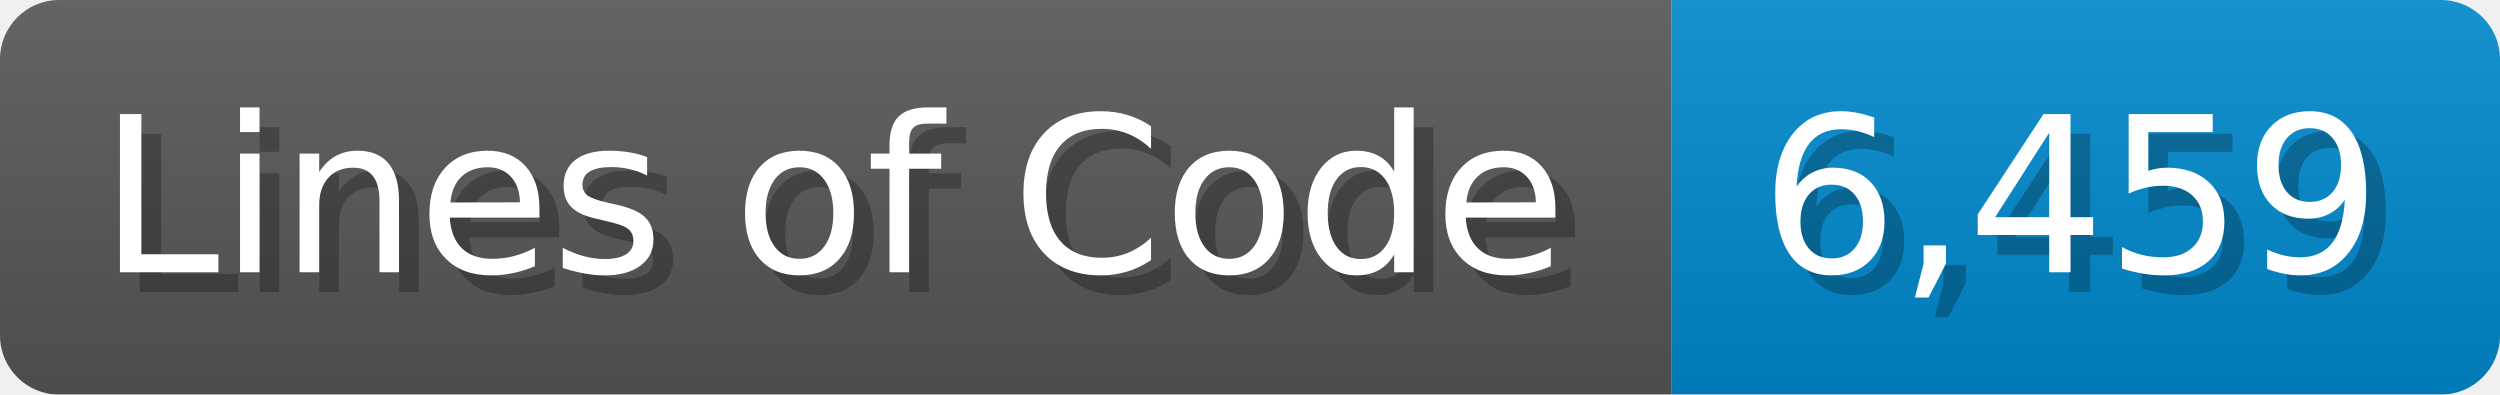
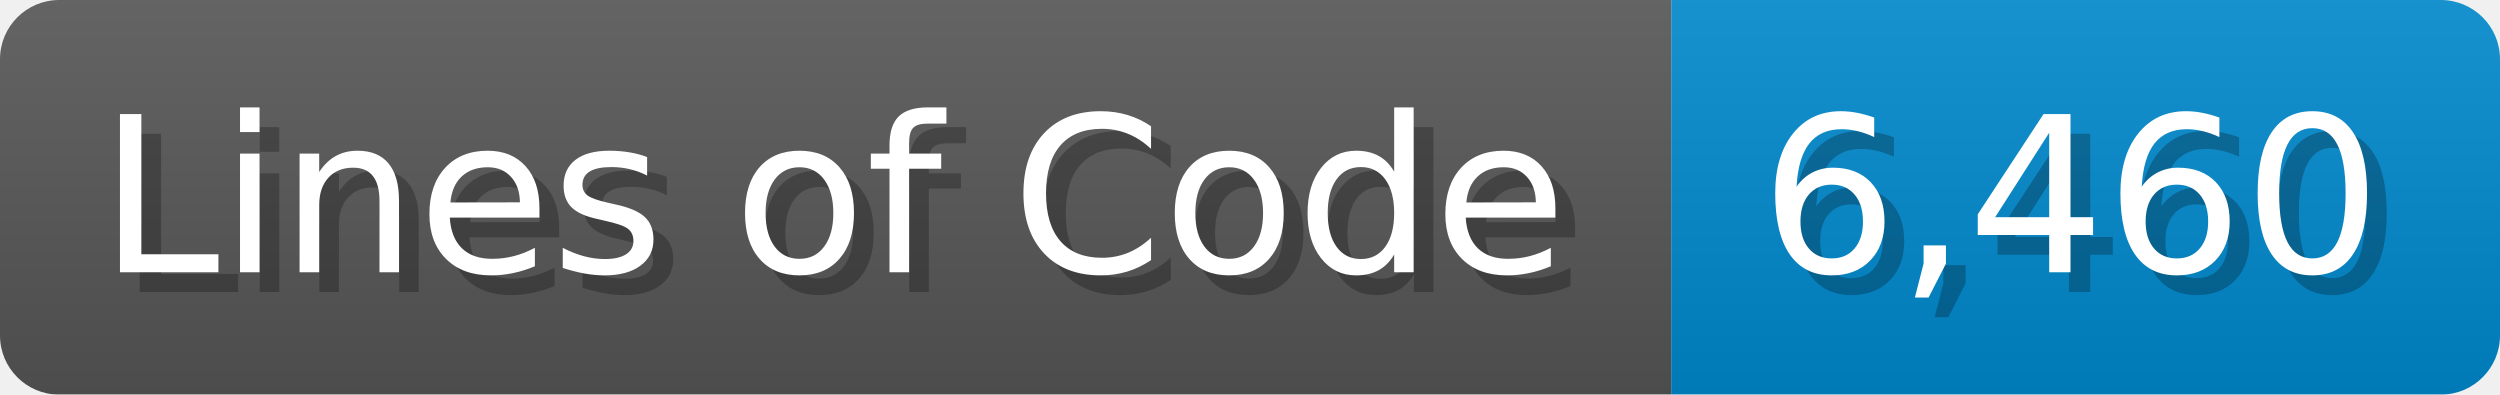
<svg xmlns="http://www.w3.org/2000/svg" width="126.7" height="20" viewBox="0 0 1267 200">
  <linearGradient id="a" x2="0" y2="100%">
    <stop offset="0" stop-opacity=".1" stop-color="#EEE" />
    <stop offset="1" stop-opacity=".1" />
  </linearGradient>
  <mask id="m">
    <rect width="1267" height="200" rx="30" fill="#FFF" />
  </mask>
  <g mask="url(#m)">
    <rect width="847" height="200" fill="#555" />
    <rect width="420" height="200" fill="#08C" x="847" />
    <rect width="1267" height="200" fill="url(#a)" />
  </g>
  <g fill="#fff" text-anchor="start" font-family="Verdana,DejaVu Sans,sans-serif" font-size="110">
    <text x="60" y="148" textLength="747" fill="#000" opacity="0.25">Lines of Code</text>
    <text x="50" y="138" textLength="747">Lines of Code</text>
-     <text x="902" y="148" textLength="320" fill="#000" opacity="0.25">6,459</text>
-     <text x="892" y="138" textLength="320">6,459</text>
+     <text x="902" y="148" textLength="320" fill="#000" opacity="0.25">6,460</text>
+     <text x="892" y="138" textLength="320">6,460</text>
  </g>
</svg>
